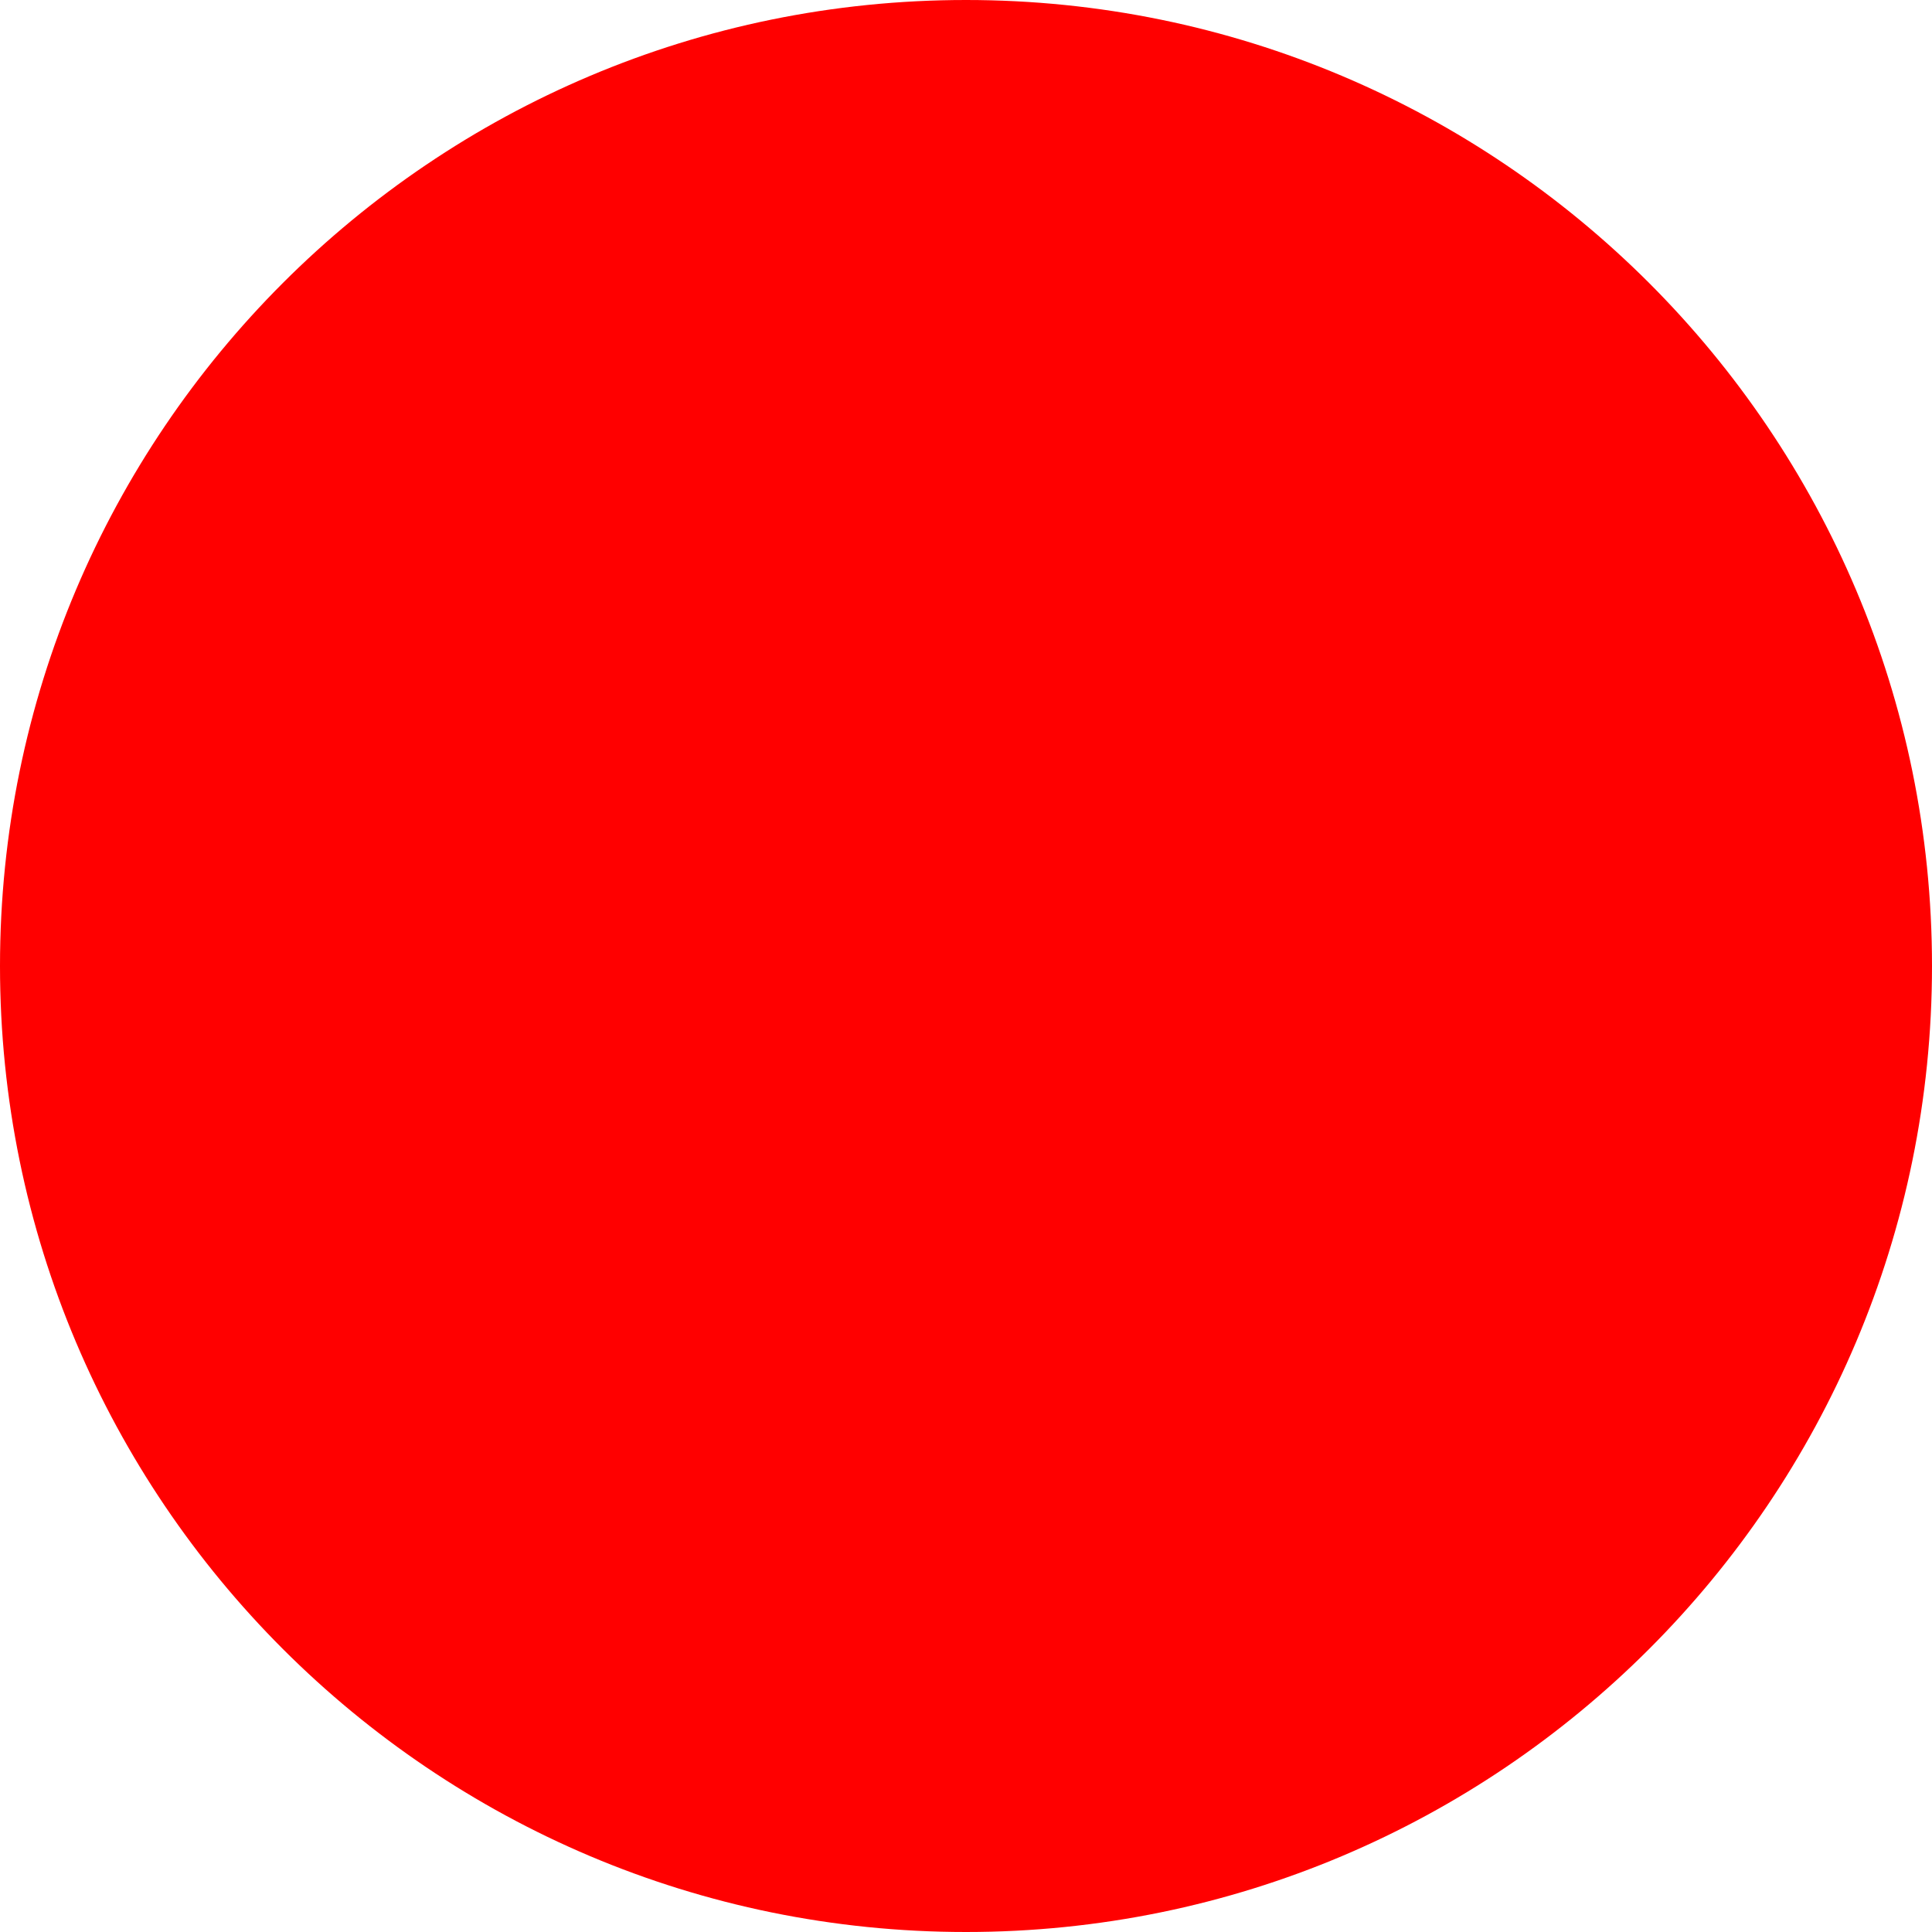
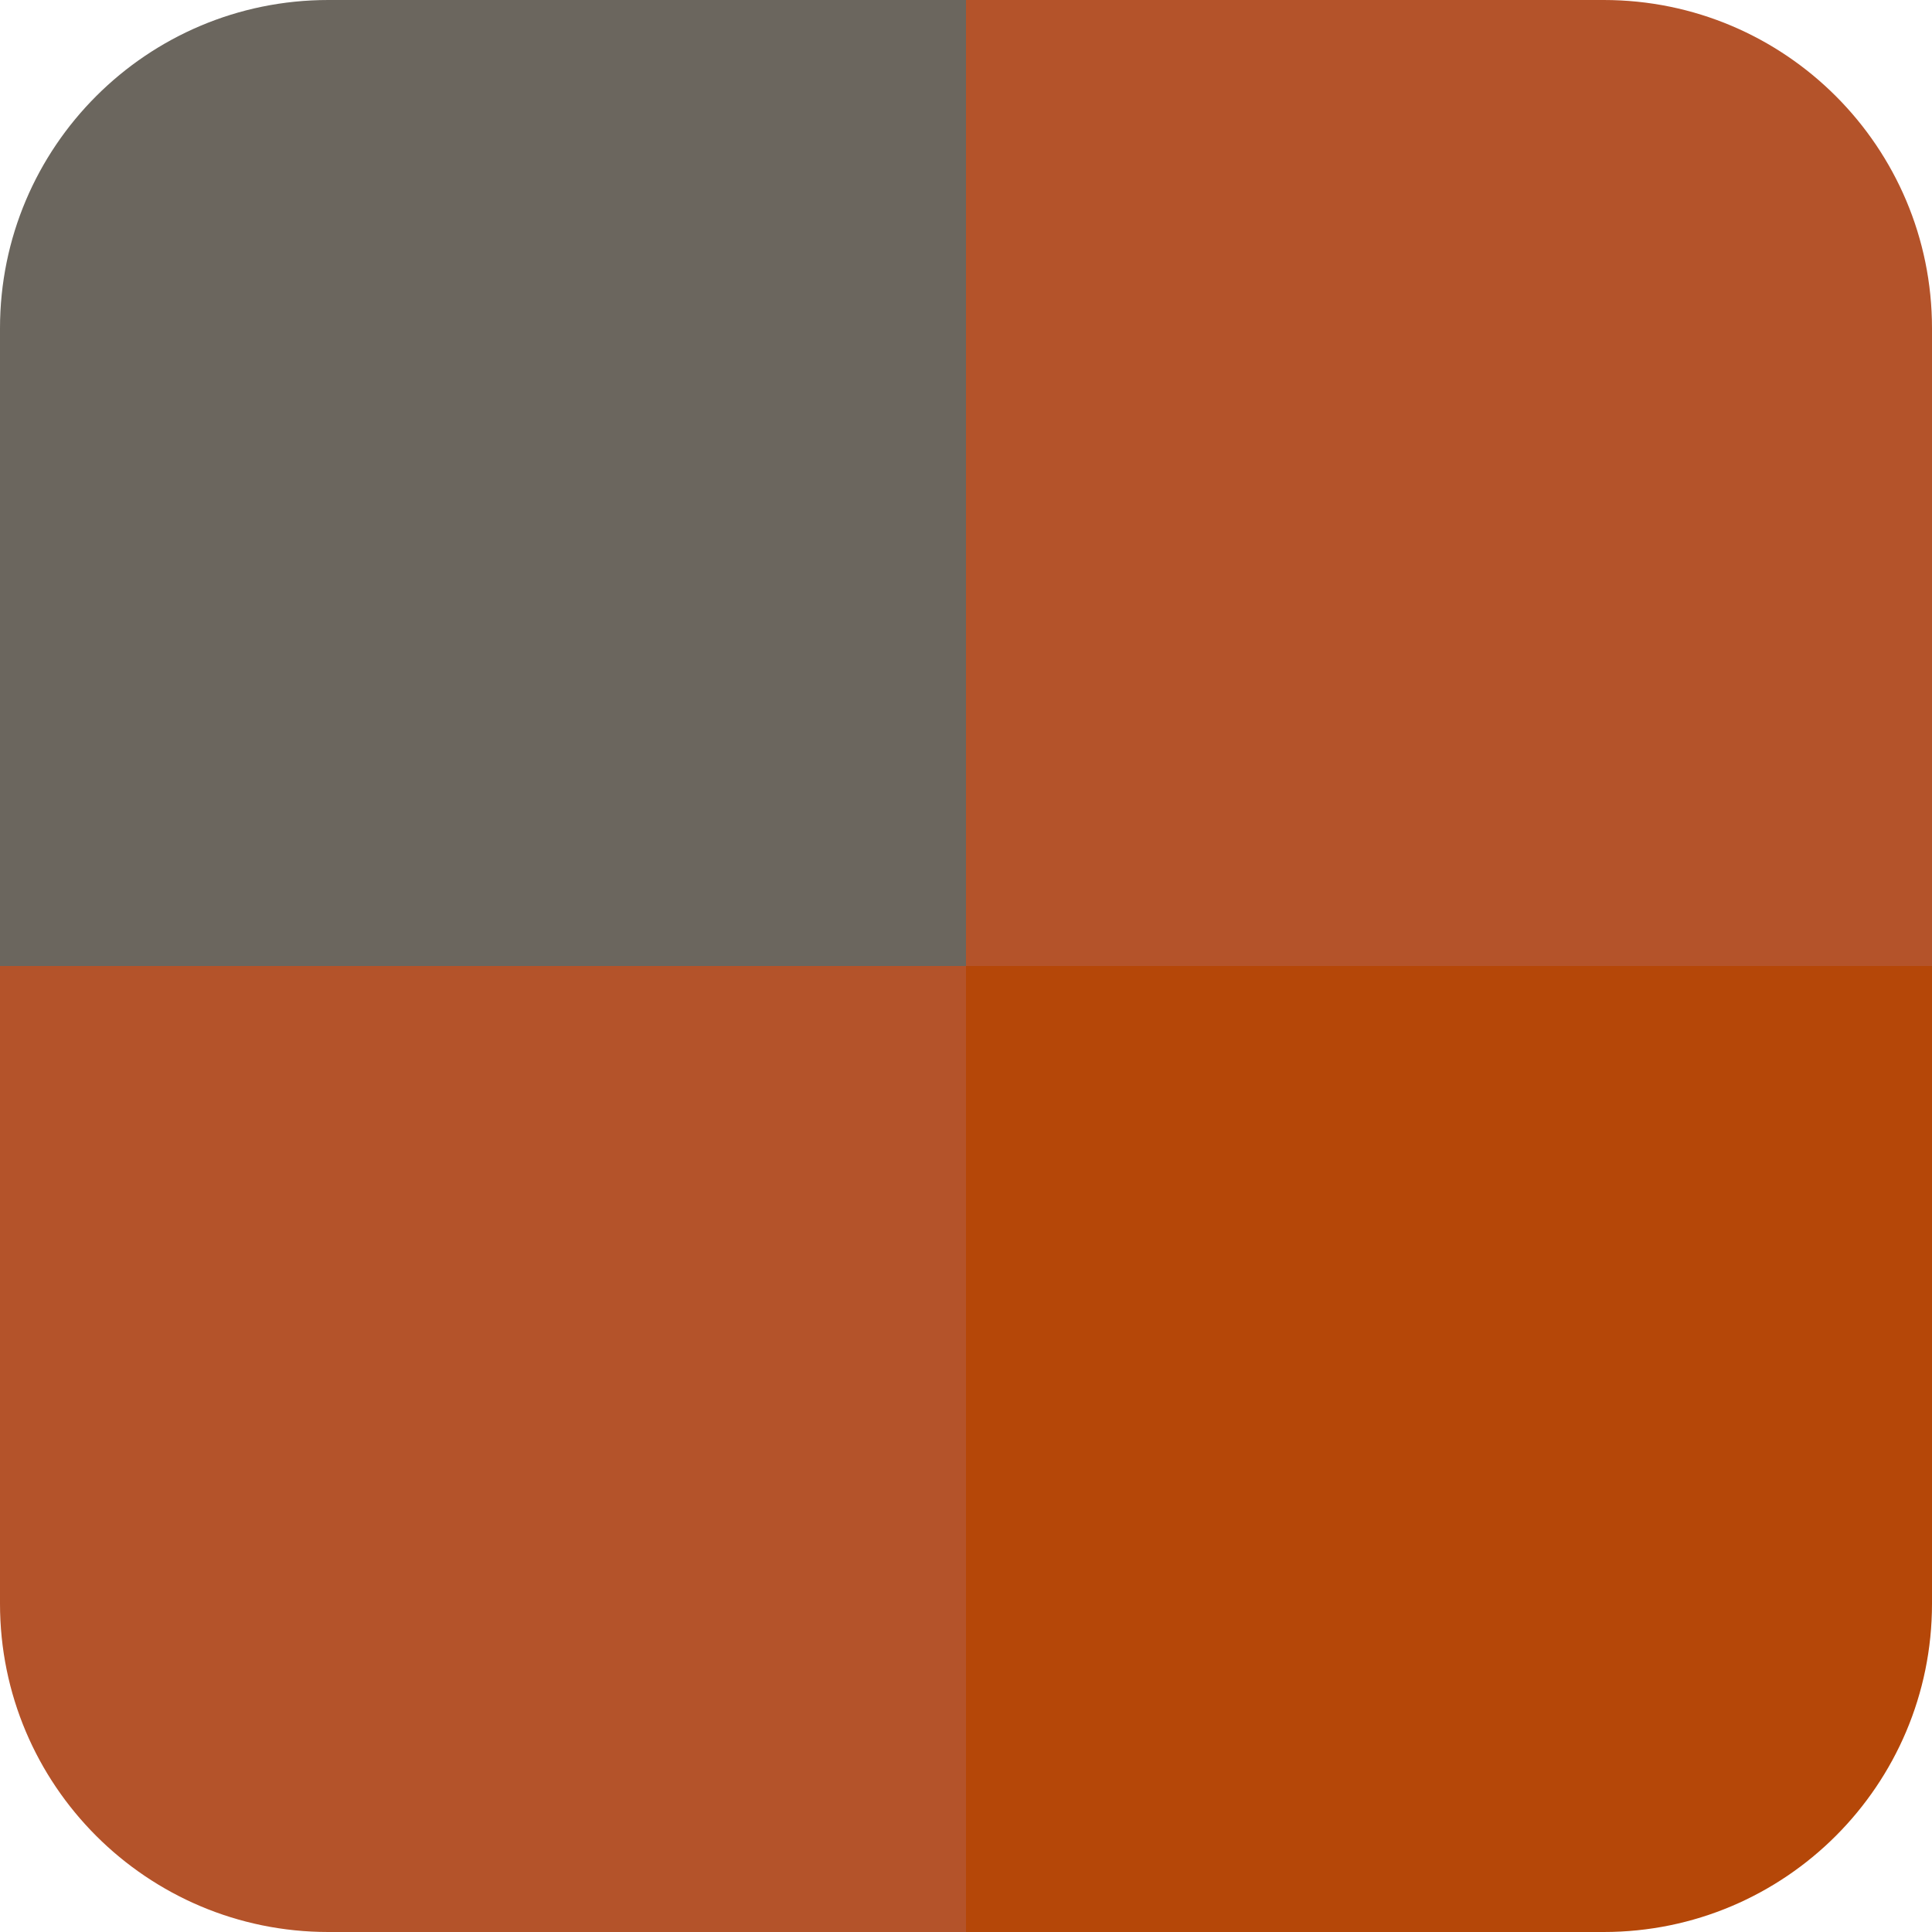
- <svg xmlns="http://www.w3.org/2000/svg" width="512" height="512">
-   <circle cx="256" cy="256" r="256" fill="red" />
+ <svg xmlns="http://www.w3.org/2000/svg" width="512" height="512" viewBox="0 0 512 512">
+   <defs>
+     <clipPath id="markClip">
+       <rect x="0" y="0" width="512" height="512" rx="87" ry="87" />
+     </clipPath>
+   </defs>
+   <style>
+     .c-accent { fill: #b4532a; }
+     .c-warn { fill: #b54708; }
+     .c-muted { fill: #6b665e; }
+     @media (prefers-color-scheme: dark) {
+       .c-accent { fill: #e07a4f; }
+       .c-warn { fill: #fdb022; }
+       .c-muted { fill: #a39d93; }
+     }
+   </style>
+   <g clip-path="url(#markClip)">
+     <path class="c-accent" d="M256,256 L256,0 L512,0 L512,256 Z" />
+     <path class="c-warn" d="M256,256 L512,256 L512,512 L256,512 Z" />
+     <path class="c-accent" d="M256,256 L256,512 L0,512 L0,256 Z" />
+     <path class="c-muted" d="M256,256 L0,256 L0,0 L256,0 Z" />
+   </g>
</svg>
